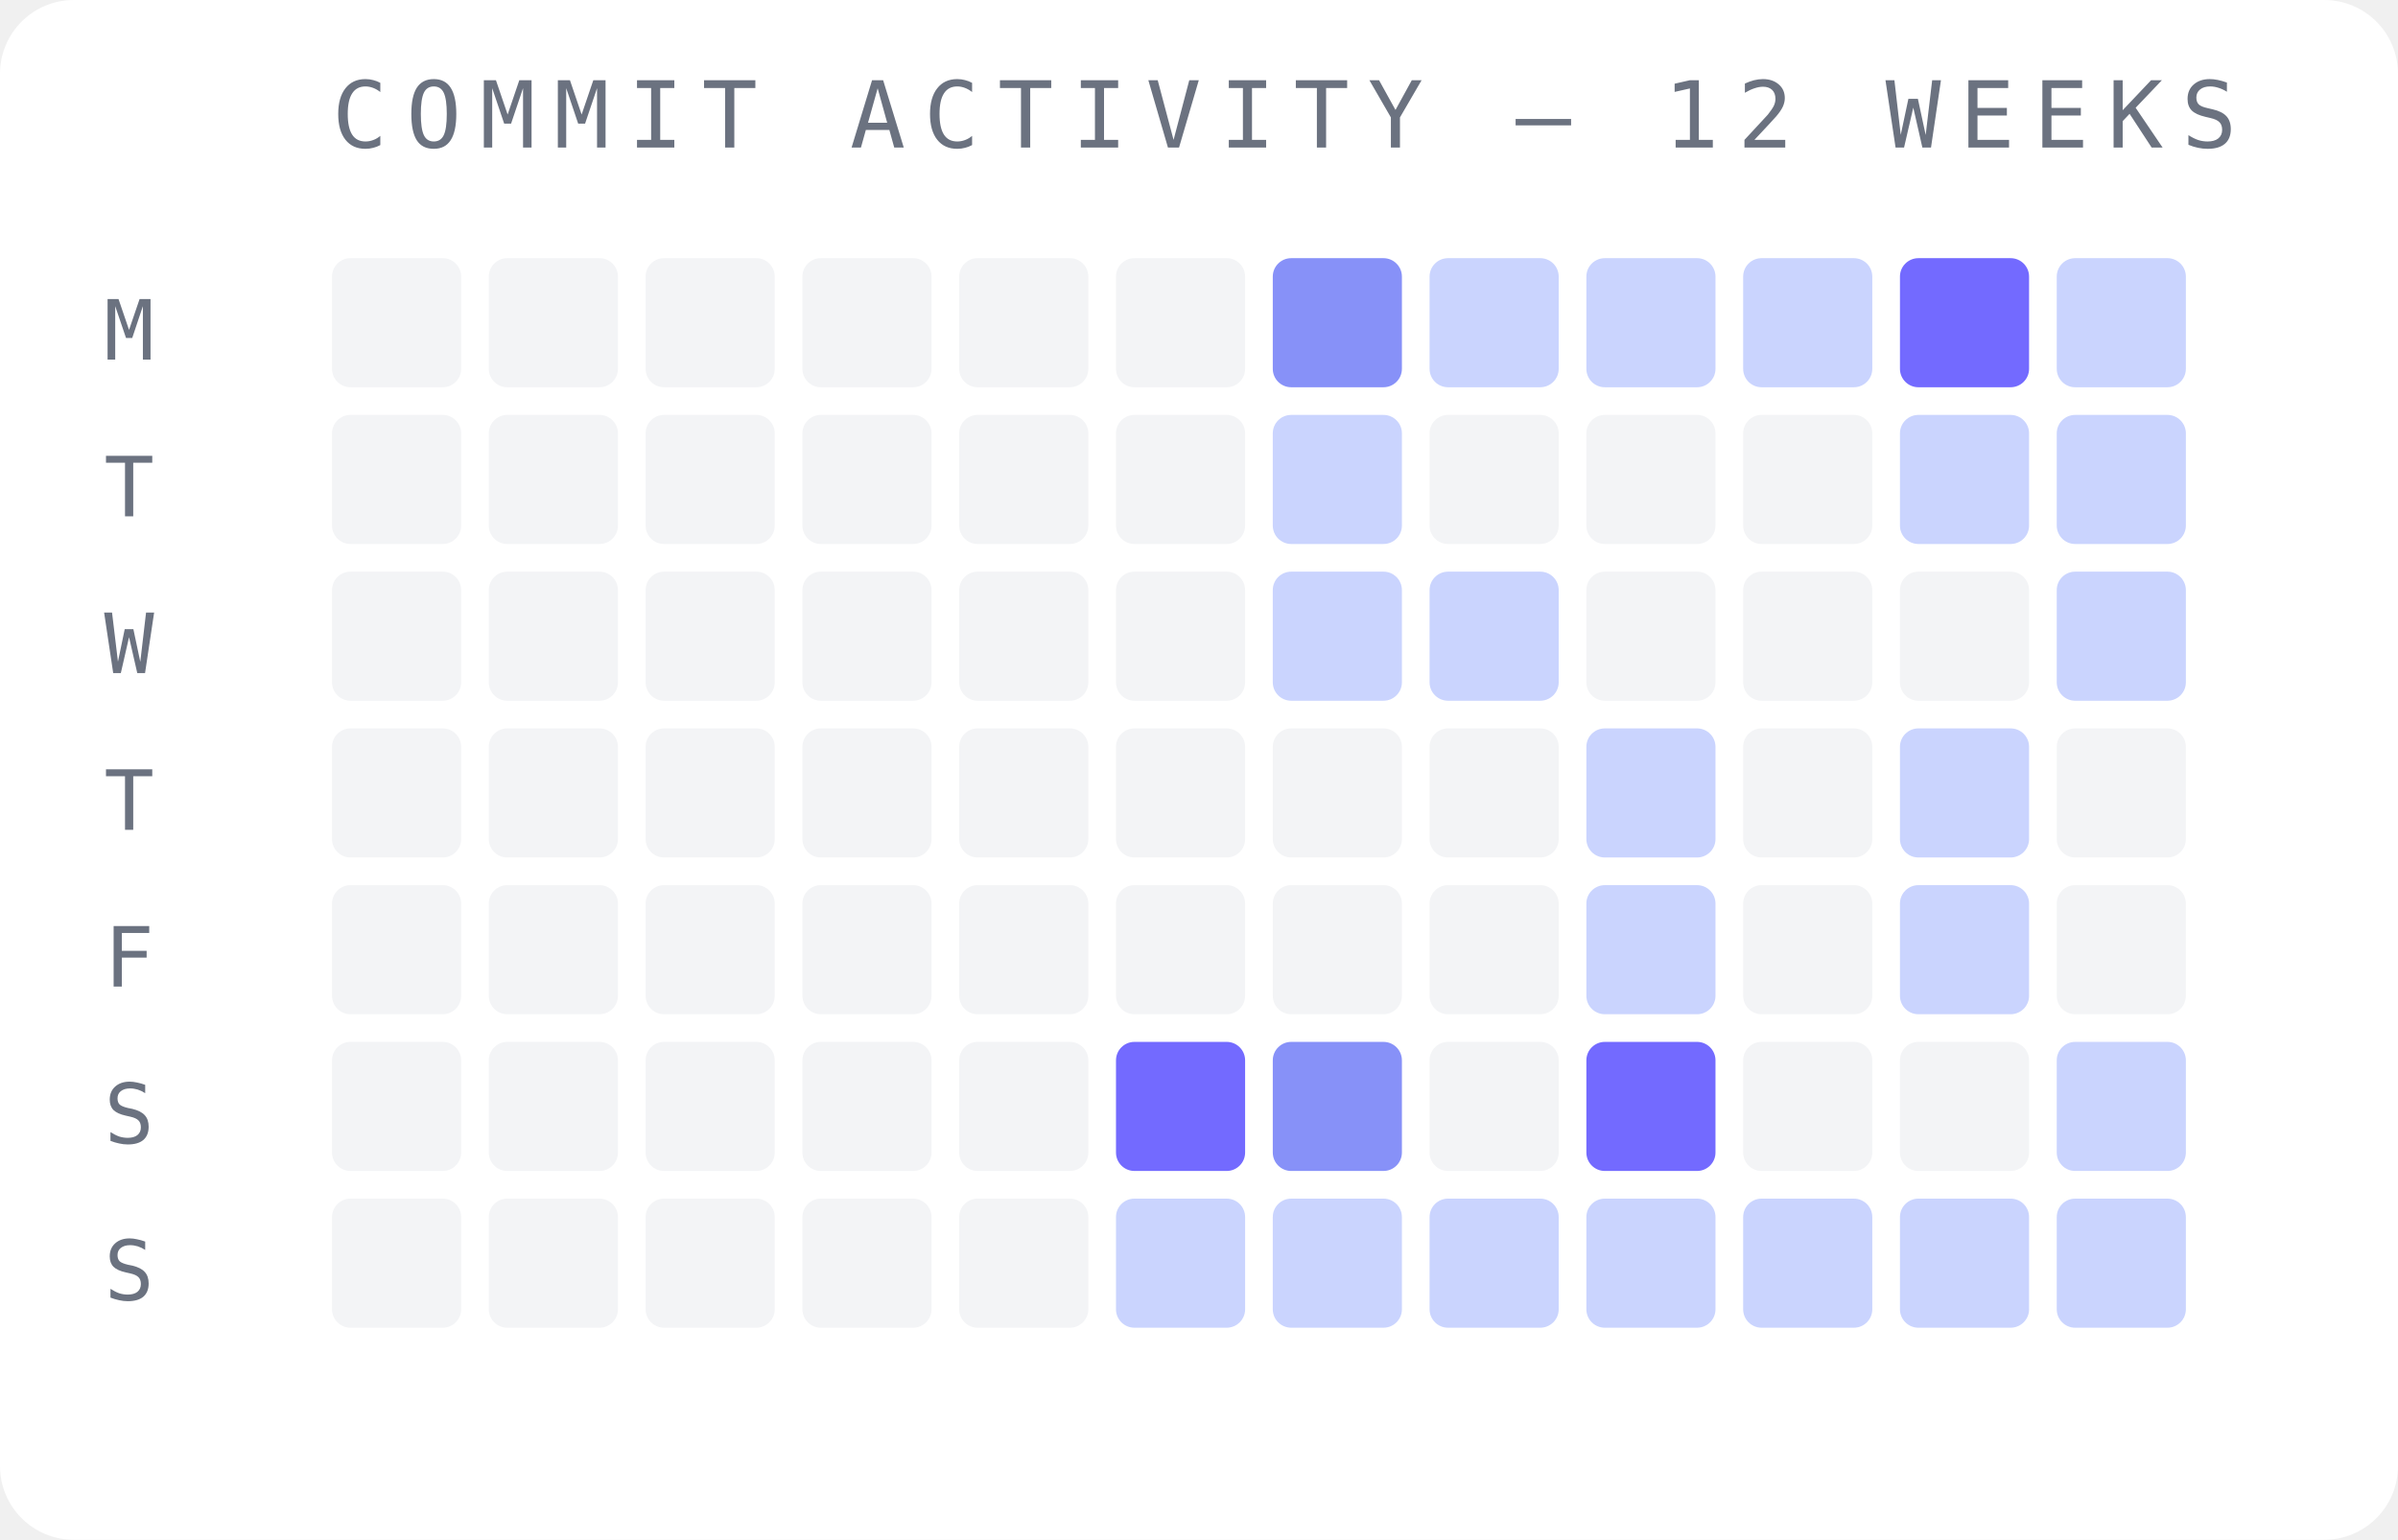
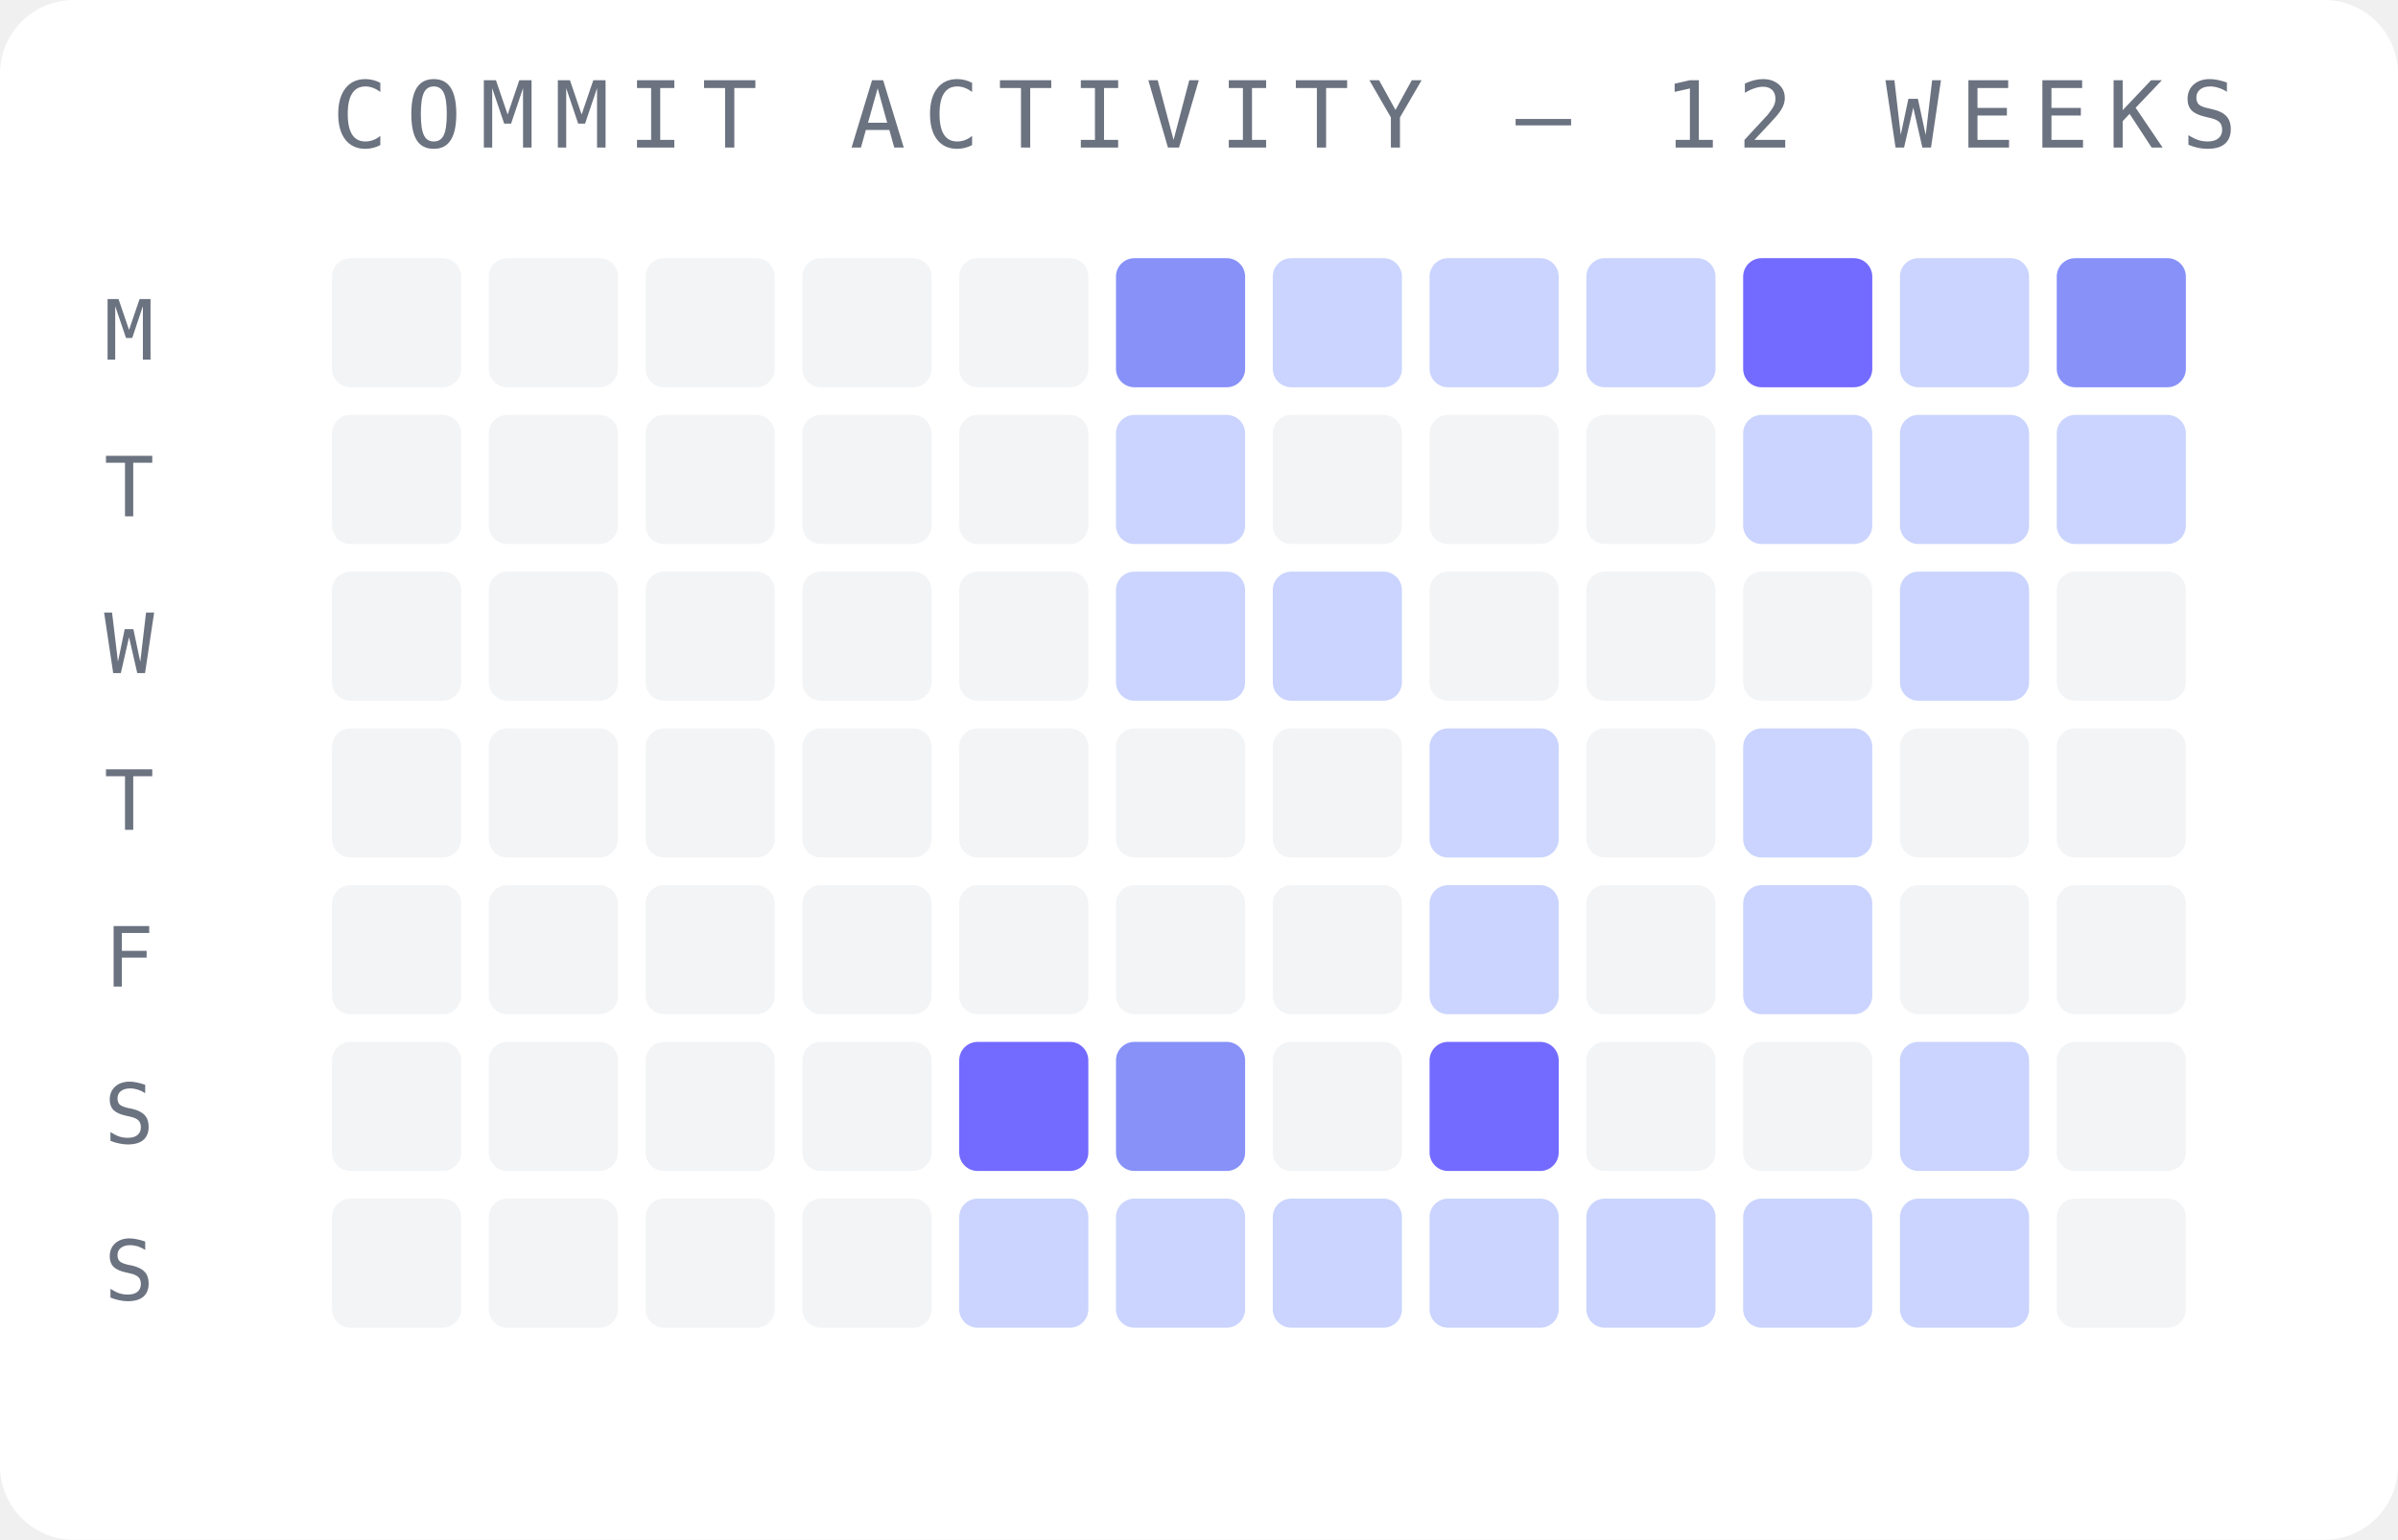
<svg xmlns="http://www.w3.org/2000/svg" width="260" height="167" viewBox="0 0 260 167">
  <rect width="260" height="167" fill="#ffffff" rx="8" />
  <text x="36" y="16" font-family="monospace" font-size="10" fill="#6b7280" letter-spacing="2">COMMIT ACTIVITY — 12 WEEKS</text>
  <text x="14" y="39" font-family="monospace" font-size="9" fill="#6b7280" text-anchor="middle">M</text>
  <text x="14" y="56" font-family="monospace" font-size="9" fill="#6b7280" text-anchor="middle">T</text>
  <text x="14" y="73" font-family="monospace" font-size="9" fill="#6b7280" text-anchor="middle">W</text>
  <text x="14" y="90" font-family="monospace" font-size="9" fill="#6b7280" text-anchor="middle">T</text>
  <text x="14" y="107" font-family="monospace" font-size="9" fill="#6b7280" text-anchor="middle">F</text>
  <text x="14" y="124" font-family="monospace" font-size="9" fill="#6b7280" text-anchor="middle">S</text>
  <text x="14" y="141" font-family="monospace" font-size="9" fill="#6b7280" text-anchor="middle">S</text>
  <rect x="36" y="28" width="14" height="14" rx="2" fill="#f3f4f6" opacity="1" />
  <rect x="36" y="45" width="14" height="14" rx="2" fill="#f3f4f6" opacity="1" />
  <rect x="36" y="62" width="14" height="14" rx="2" fill="#f3f4f6" opacity="1" />
  <rect x="36" y="79" width="14" height="14" rx="2" fill="#f3f4f6" opacity="1" />
  <rect x="36" y="96" width="14" height="14" rx="2" fill="#f3f4f6" opacity="1" />
  <rect x="36" y="113" width="14" height="14" rx="2" fill="#f3f4f6" opacity="1" />
  <rect x="36" y="130" width="14" height="14" rx="2" fill="#f3f4f6" opacity="1" />
  <rect x="53" y="28" width="14" height="14" rx="2" fill="#f3f4f6" opacity="1" />
  <rect x="53" y="45" width="14" height="14" rx="2" fill="#f3f4f6" opacity="1" />
  <rect x="53" y="62" width="14" height="14" rx="2" fill="#f3f4f6" opacity="1" />
  <rect x="53" y="79" width="14" height="14" rx="2" fill="#f3f4f6" opacity="1" />
  <rect x="53" y="96" width="14" height="14" rx="2" fill="#f3f4f6" opacity="1" />
  <rect x="53" y="113" width="14" height="14" rx="2" fill="#f3f4f6" opacity="1" />
  <rect x="53" y="130" width="14" height="14" rx="2" fill="#f3f4f6" opacity="1" />
  <rect x="70" y="28" width="14" height="14" rx="2" fill="#f3f4f6" opacity="1" />
  <rect x="70" y="45" width="14" height="14" rx="2" fill="#f3f4f6" opacity="1" />
  <rect x="70" y="62" width="14" height="14" rx="2" fill="#f3f4f6" opacity="1" />
  <rect x="70" y="79" width="14" height="14" rx="2" fill="#f3f4f6" opacity="1" />
  <rect x="70" y="96" width="14" height="14" rx="2" fill="#f3f4f6" opacity="1" />
  <rect x="70" y="113" width="14" height="14" rx="2" fill="#f3f4f6" opacity="1" />
  <rect x="70" y="130" width="14" height="14" rx="2" fill="#f3f4f6" opacity="1" />
  <rect x="87" y="28" width="14" height="14" rx="2" fill="#f3f4f6" opacity="1" />
  <rect x="87" y="45" width="14" height="14" rx="2" fill="#f3f4f6" opacity="1" />
  <rect x="87" y="62" width="14" height="14" rx="2" fill="#f3f4f6" opacity="1" />
  <rect x="87" y="79" width="14" height="14" rx="2" fill="#f3f4f6" opacity="1" />
  <rect x="87" y="96" width="14" height="14" rx="2" fill="#f3f4f6" opacity="1" />
  <rect x="87" y="113" width="14" height="14" rx="2" fill="#f3f4f6" opacity="1" />
  <rect x="87" y="130" width="14" height="14" rx="2" fill="#f3f4f6" opacity="1" />
  <rect x="104" y="28" width="14" height="14" rx="2" fill="#f3f4f6" opacity="1" />
  <rect x="104" y="45" width="14" height="14" rx="2" fill="#f3f4f6" opacity="1" />
  <rect x="104" y="62" width="14" height="14" rx="2" fill="#f3f4f6" opacity="1" />
  <rect x="104" y="79" width="14" height="14" rx="2" fill="#f3f4f6" opacity="1" />
  <rect x="104" y="96" width="14" height="14" rx="2" fill="#f3f4f6" opacity="1" />
-   <rect x="104" y="113" width="14" height="14" rx="2" fill="#f3f4f6" opacity="1" />
-   <rect x="104" y="130" width="14" height="14" rx="2" fill="#f3f4f6" opacity="1" />
-   <rect x="121" y="28" width="14" height="14" rx="2" fill="#f3f4f6" opacity="1" />
-   <rect x="121" y="45" width="14" height="14" rx="2" fill="#f3f4f6" opacity="1" />
-   <rect x="121" y="62" width="14" height="14" rx="2" fill="#f3f4f6" opacity="1" />
+   <rect x="104" y="113" width="14" height="14" rx="2" fill="#6c63ff" opacity="0.95" />
+   <rect x="104" y="130" width="14" height="14" rx="2" fill="#c7d2fe" opacity="0.95" />
+   <rect x="121" y="28" width="14" height="14" rx="2" fill="#818cf8" opacity="0.95" />
+   <rect x="121" y="45" width="14" height="14" rx="2" fill="#c7d2fe" opacity="0.95" />
+   <rect x="121" y="62" width="14" height="14" rx="2" fill="#c7d2fe" opacity="0.95" />
  <rect x="121" y="79" width="14" height="14" rx="2" fill="#f3f4f6" opacity="1" />
  <rect x="121" y="96" width="14" height="14" rx="2" fill="#f3f4f6" opacity="1" />
-   <rect x="121" y="113" width="14" height="14" rx="2" fill="#6c63ff" opacity="0.95" />
+   <rect x="121" y="113" width="14" height="14" rx="2" fill="#818cf8" opacity="0.95" />
  <rect x="121" y="130" width="14" height="14" rx="2" fill="#c7d2fe" opacity="0.95" />
-   <rect x="138" y="28" width="14" height="14" rx="2" fill="#818cf8" opacity="0.95" />
-   <rect x="138" y="45" width="14" height="14" rx="2" fill="#c7d2fe" opacity="0.95" />
+   <rect x="138" y="28" width="14" height="14" rx="2" fill="#c7d2fe" opacity="0.95" />
+   <rect x="138" y="45" width="14" height="14" rx="2" fill="#f3f4f6" opacity="1" />
  <rect x="138" y="62" width="14" height="14" rx="2" fill="#c7d2fe" opacity="0.95" />
  <rect x="138" y="79" width="14" height="14" rx="2" fill="#f3f4f6" opacity="1" />
  <rect x="138" y="96" width="14" height="14" rx="2" fill="#f3f4f6" opacity="1" />
-   <rect x="138" y="113" width="14" height="14" rx="2" fill="#818cf8" opacity="0.95" />
+   <rect x="138" y="113" width="14" height="14" rx="2" fill="#f3f4f6" opacity="1" />
  <rect x="138" y="130" width="14" height="14" rx="2" fill="#c7d2fe" opacity="0.95" />
  <rect x="155" y="28" width="14" height="14" rx="2" fill="#c7d2fe" opacity="0.95" />
  <rect x="155" y="45" width="14" height="14" rx="2" fill="#f3f4f6" opacity="1" />
-   <rect x="155" y="62" width="14" height="14" rx="2" fill="#c7d2fe" opacity="0.95" />
-   <rect x="155" y="79" width="14" height="14" rx="2" fill="#f3f4f6" opacity="1" />
-   <rect x="155" y="96" width="14" height="14" rx="2" fill="#f3f4f6" opacity="1" />
-   <rect x="155" y="113" width="14" height="14" rx="2" fill="#f3f4f6" opacity="1" />
+   <rect x="155" y="62" width="14" height="14" rx="2" fill="#f3f4f6" opacity="1" />
+   <rect x="155" y="79" width="14" height="14" rx="2" fill="#c7d2fe" opacity="0.95" />
+   <rect x="155" y="96" width="14" height="14" rx="2" fill="#c7d2fe" opacity="0.95" />
+   <rect x="155" y="113" width="14" height="14" rx="2" fill="#6c63ff" opacity="0.95" />
  <rect x="155" y="130" width="14" height="14" rx="2" fill="#c7d2fe" opacity="0.95" />
  <rect x="172" y="28" width="14" height="14" rx="2" fill="#c7d2fe" opacity="0.95" />
  <rect x="172" y="45" width="14" height="14" rx="2" fill="#f3f4f6" opacity="1" />
  <rect x="172" y="62" width="14" height="14" rx="2" fill="#f3f4f6" opacity="1" />
-   <rect x="172" y="79" width="14" height="14" rx="2" fill="#c7d2fe" opacity="0.95" />
-   <rect x="172" y="96" width="14" height="14" rx="2" fill="#c7d2fe" opacity="0.95" />
-   <rect x="172" y="113" width="14" height="14" rx="2" fill="#6c63ff" opacity="0.95" />
+   <rect x="172" y="79" width="14" height="14" rx="2" fill="#f3f4f6" opacity="1" />
+   <rect x="172" y="96" width="14" height="14" rx="2" fill="#f3f4f6" opacity="1" />
+   <rect x="172" y="113" width="14" height="14" rx="2" fill="#f3f4f6" opacity="1" />
  <rect x="172" y="130" width="14" height="14" rx="2" fill="#c7d2fe" opacity="0.95" />
-   <rect x="189" y="28" width="14" height="14" rx="2" fill="#c7d2fe" opacity="0.95" />
-   <rect x="189" y="45" width="14" height="14" rx="2" fill="#f3f4f6" opacity="1" />
+   <rect x="189" y="28" width="14" height="14" rx="2" fill="#6c63ff" opacity="0.95" />
+   <rect x="189" y="45" width="14" height="14" rx="2" fill="#c7d2fe" opacity="0.95" />
  <rect x="189" y="62" width="14" height="14" rx="2" fill="#f3f4f6" opacity="1" />
-   <rect x="189" y="79" width="14" height="14" rx="2" fill="#f3f4f6" opacity="1" />
-   <rect x="189" y="96" width="14" height="14" rx="2" fill="#f3f4f6" opacity="1" />
+   <rect x="189" y="79" width="14" height="14" rx="2" fill="#c7d2fe" opacity="0.95" />
+   <rect x="189" y="96" width="14" height="14" rx="2" fill="#c7d2fe" opacity="0.95" />
  <rect x="189" y="113" width="14" height="14" rx="2" fill="#f3f4f6" opacity="1" />
  <rect x="189" y="130" width="14" height="14" rx="2" fill="#c7d2fe" opacity="0.95" />
-   <rect x="206" y="28" width="14" height="14" rx="2" fill="#6c63ff" opacity="0.95" />
+   <rect x="206" y="28" width="14" height="14" rx="2" fill="#c7d2fe" opacity="0.95" />
  <rect x="206" y="45" width="14" height="14" rx="2" fill="#c7d2fe" opacity="0.95" />
-   <rect x="206" y="62" width="14" height="14" rx="2" fill="#f3f4f6" opacity="1" />
-   <rect x="206" y="79" width="14" height="14" rx="2" fill="#c7d2fe" opacity="0.95" />
-   <rect x="206" y="96" width="14" height="14" rx="2" fill="#c7d2fe" opacity="0.95" />
-   <rect x="206" y="113" width="14" height="14" rx="2" fill="#f3f4f6" opacity="1" />
+   <rect x="206" y="62" width="14" height="14" rx="2" fill="#c7d2fe" opacity="0.95" />
+   <rect x="206" y="79" width="14" height="14" rx="2" fill="#f3f4f6" opacity="1" />
+   <rect x="206" y="96" width="14" height="14" rx="2" fill="#f3f4f6" opacity="1" />
+   <rect x="206" y="113" width="14" height="14" rx="2" fill="#c7d2fe" opacity="0.95" />
  <rect x="206" y="130" width="14" height="14" rx="2" fill="#c7d2fe" opacity="0.95" />
-   <rect x="223" y="28" width="14" height="14" rx="2" fill="#c7d2fe" opacity="0.95" />
+   <rect x="223" y="28" width="14" height="14" rx="2" fill="#818cf8" opacity="0.95" />
  <rect x="223" y="45" width="14" height="14" rx="2" fill="#c7d2fe" opacity="0.95" />
-   <rect x="223" y="62" width="14" height="14" rx="2" fill="#c7d2fe" opacity="0.95" />
+   <rect x="223" y="62" width="14" height="14" rx="2" fill="#f3f4f6" opacity="1" />
  <rect x="223" y="79" width="14" height="14" rx="2" fill="#f3f4f6" opacity="1" />
  <rect x="223" y="96" width="14" height="14" rx="2" fill="#f3f4f6" opacity="1" />
-   <rect x="223" y="113" width="14" height="14" rx="2" fill="#c7d2fe" opacity="0.95" />
-   <rect x="223" y="130" width="14" height="14" rx="2" fill="#c7d2fe" opacity="0.95" />
+   <rect x="223" y="113" width="14" height="14" rx="2" fill="#f3f4f6" opacity="1" />
+   <rect x="223" y="130" width="14" height="14" rx="2" fill="#f3f4f6" opacity="1" />
</svg>
